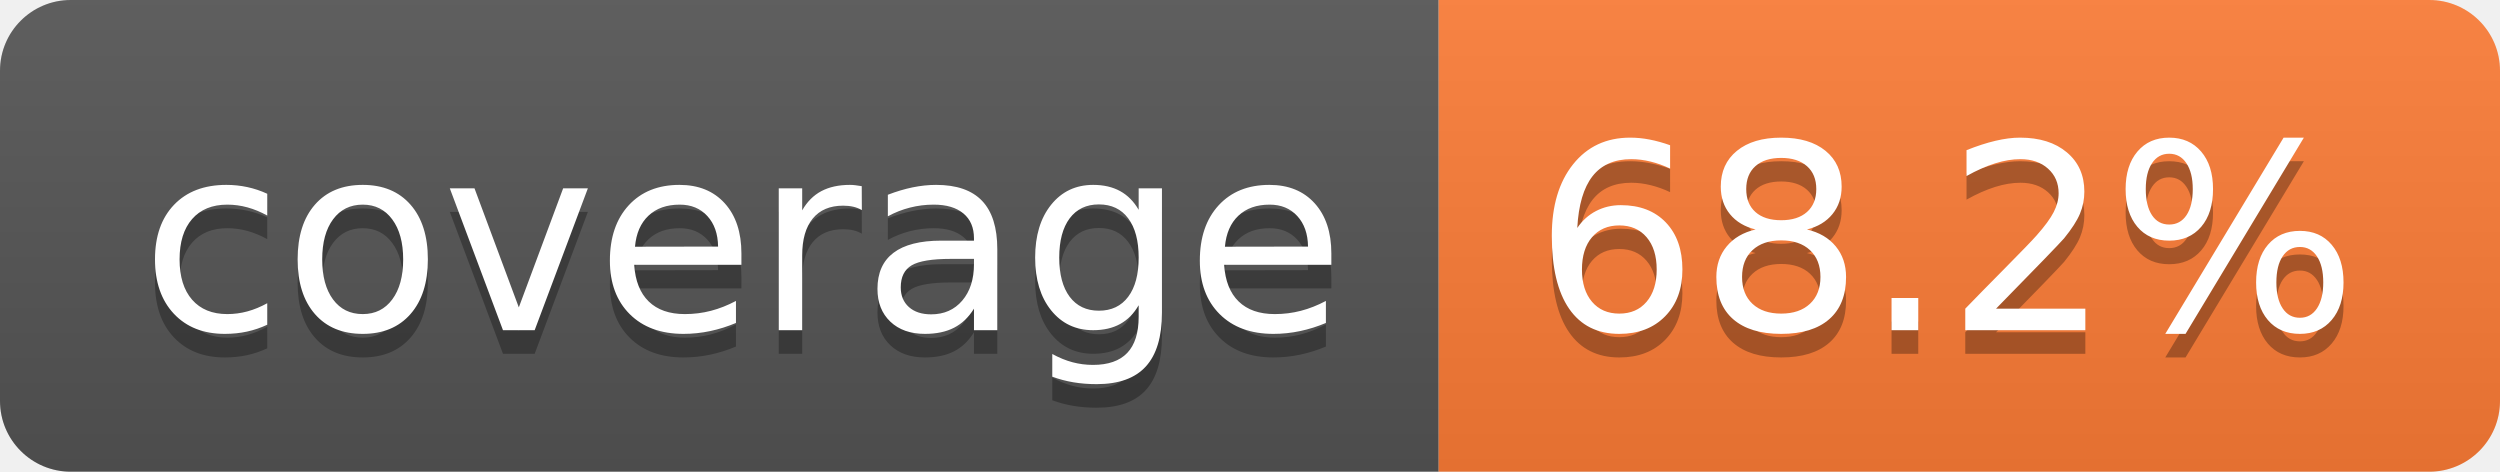
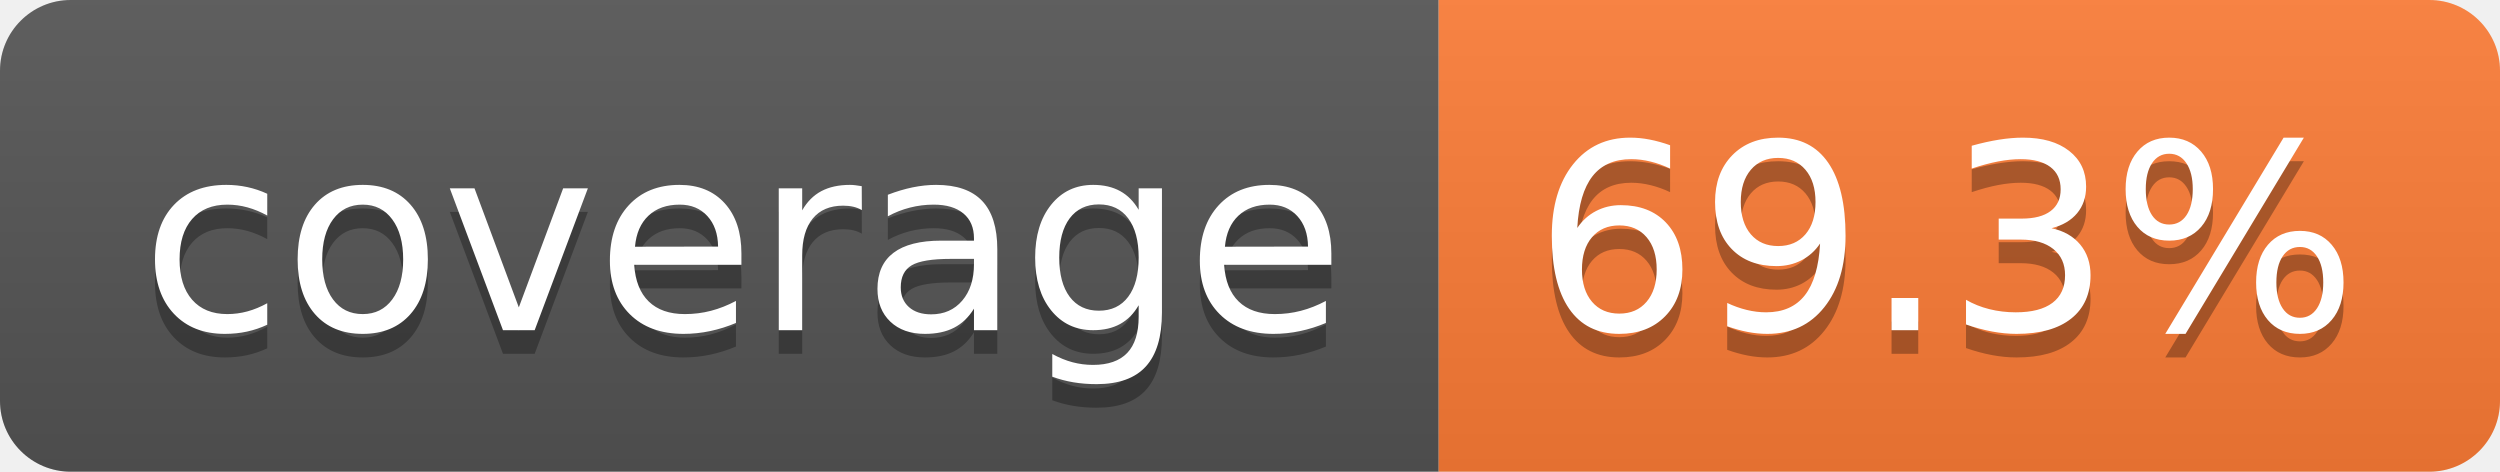
- <svg xmlns="http://www.w3.org/2000/svg" width="106" height="20" role="img" aria-label="coverage: 68.2%">
+ <svg xmlns="http://www.w3.org/2000/svg" width="106" height="20" role="img" aria-label="coverage: 69.3%">
  <linearGradient id="s" x2="0" y2="100%">
    <stop offset="0" stop-color="#bbb" stop-opacity=".1" />
    <stop offset="1" stop-opacity=".1" />
  </linearGradient>
  <clipPath id="r">
    <rect width="106" height="20" rx="3" fill="#fff" />
  </clipPath>
  <g clip-path="url(#r)">
    <rect width="61" height="20" fill="#555" />
    <rect x="61" width="45" height="20" fill="#fe7d37" />
    <rect width="106" height="20" fill="url(#s)" />
  </g>
  <g fill="#fff" text-anchor="middle" font-family="Verdana,Geneva,DejaVu Sans,sans-serif" text-rendering="geometricPrecision" font-size="110">
    <text aria-hidden="true" x="315" y="150" fill="#010101" fill-opacity=".3" transform="scale(.1)" textLength="510">coverage</text>
    <text x="315" y="140" transform="scale(.1)" fill="#fff" textLength="510">coverage</text>
-     <text aria-hidden="true" x="825" y="150" fill="#010101" fill-opacity=".3" transform="scale(.1)" textLength="350">68.2%</text>
-     <text x="825" y="140" transform="scale(.1)" fill="#fff" textLength="350">68.2%</text>
+     <text aria-hidden="true" x="825" y="150" fill="#010101" fill-opacity=".3" transform="scale(.1)" textLength="350">69.3%</text>
+     <text x="825" y="140" transform="scale(.1)" fill="#fff" textLength="350">69.3%</text>
  </g>
</svg>
